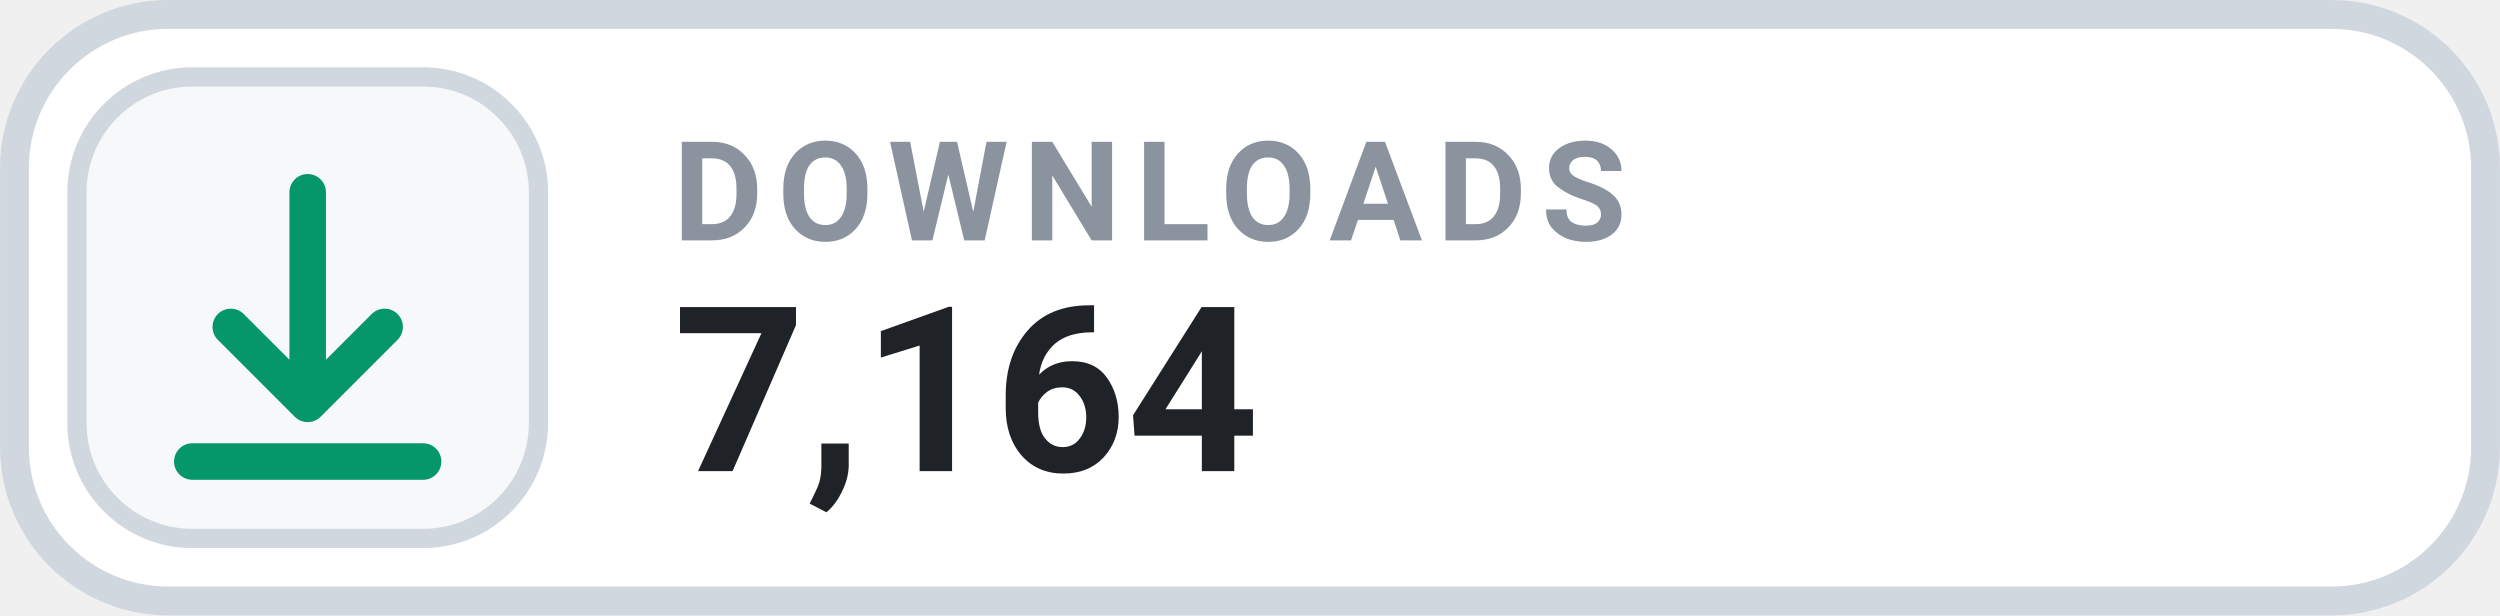
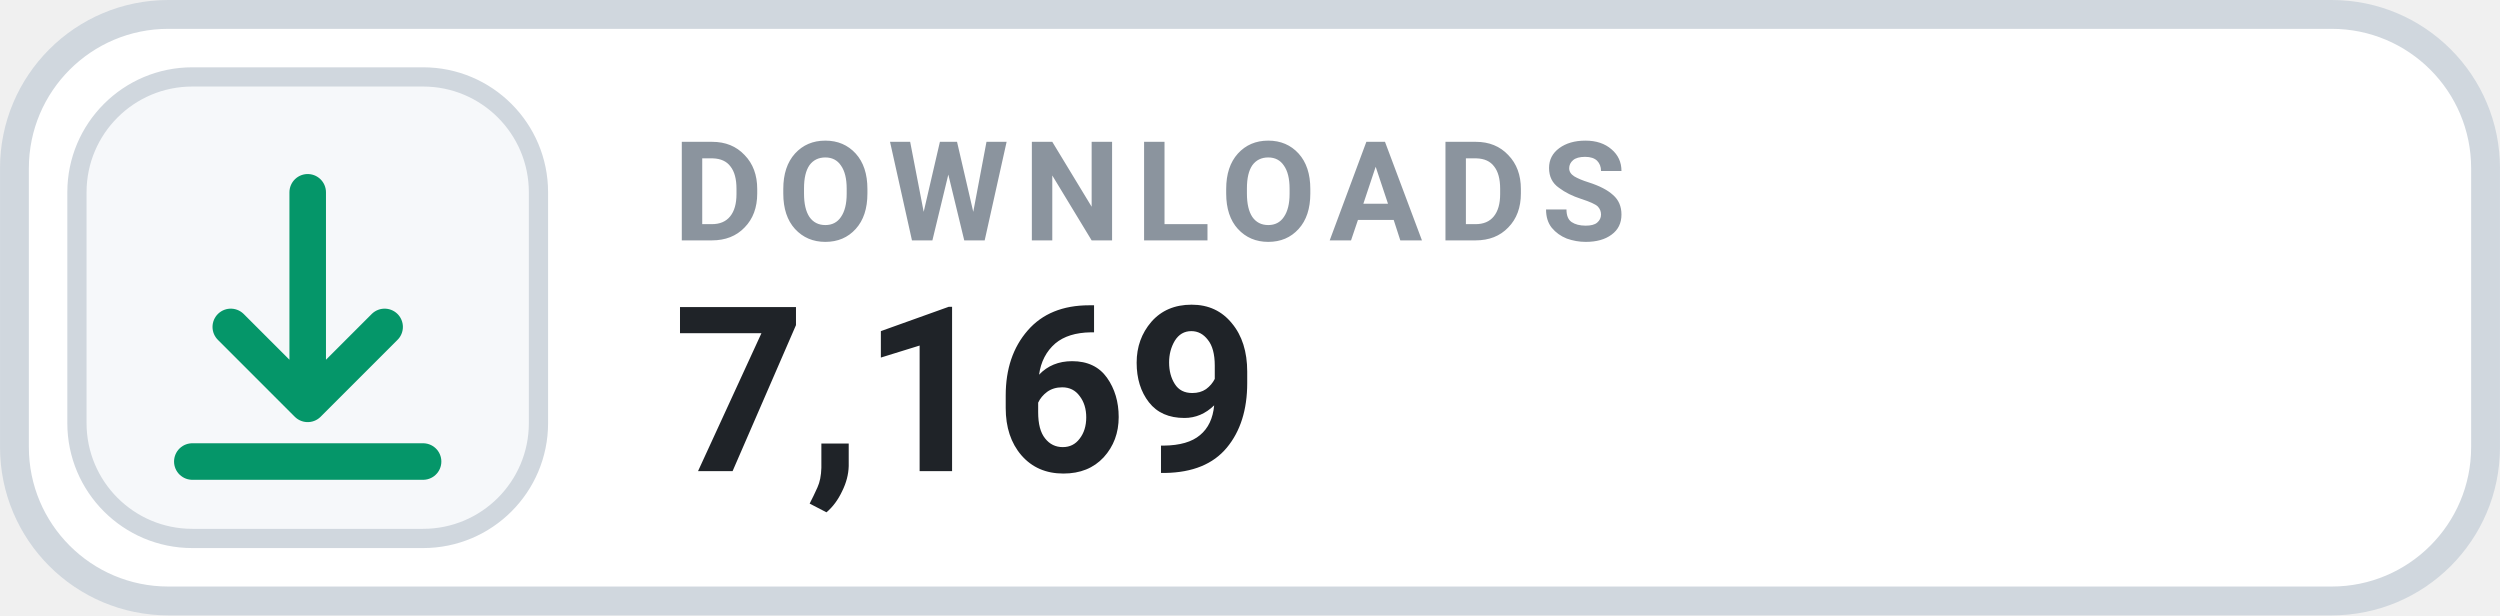
- <svg xmlns="http://www.w3.org/2000/svg" width="126" height="31.015" viewBox="0 0 130 32" role="img" aria-label="DOWNLOADS 7,164">
+ <svg xmlns="http://www.w3.org/2000/svg" width="126" height="31.015" viewBox="0 0 130 32" role="img" aria-label="DOWNLOADS 7,169">
  <rect x=".75" y=".75" width="128.5" height="30.5" rx="8" fill="#FFFFFF" stroke="#D0D7DE" stroke-width="1.5" />
  <rect x="4" y="4" width="24" height="24" rx="6" fill="#F6F8FA" stroke="#D0D7DE" stroke-width="1" />
  <g transform="translate(16 16)" style="color:#059669;">
    <path d="M0 -6 v11 m0 0 l4 -4 m-4 4 l-4 -4 M-6 8 h12" fill="none" stroke="currentColor" stroke-width="1.9" stroke-linecap="round" stroke-linejoin="round" />
  </g>
  <text x="35" y="12.5" fill="#8B949E" font-family="-apple-system,BlinkMacSystemFont,'Segoe UI',Roboto,Helvetica,Arial,sans-serif" font-size="7.2" font-weight="700" letter-spacing=".75">DOWNLOADS</text>
-   <text x="35" y="24.5" fill="#1F2328" font-family="-apple-system,BlinkMacSystemFont,'Segoe UI',Roboto,Helvetica,Arial,sans-serif" font-size="12" font-weight="700">7,164</text>
+   <text x="35" y="24.5" fill="#1F2328" font-family="-apple-system,BlinkMacSystemFont,'Segoe UI',Roboto,Helvetica,Arial,sans-serif" font-size="12" font-weight="700">7,169</text>
</svg>
